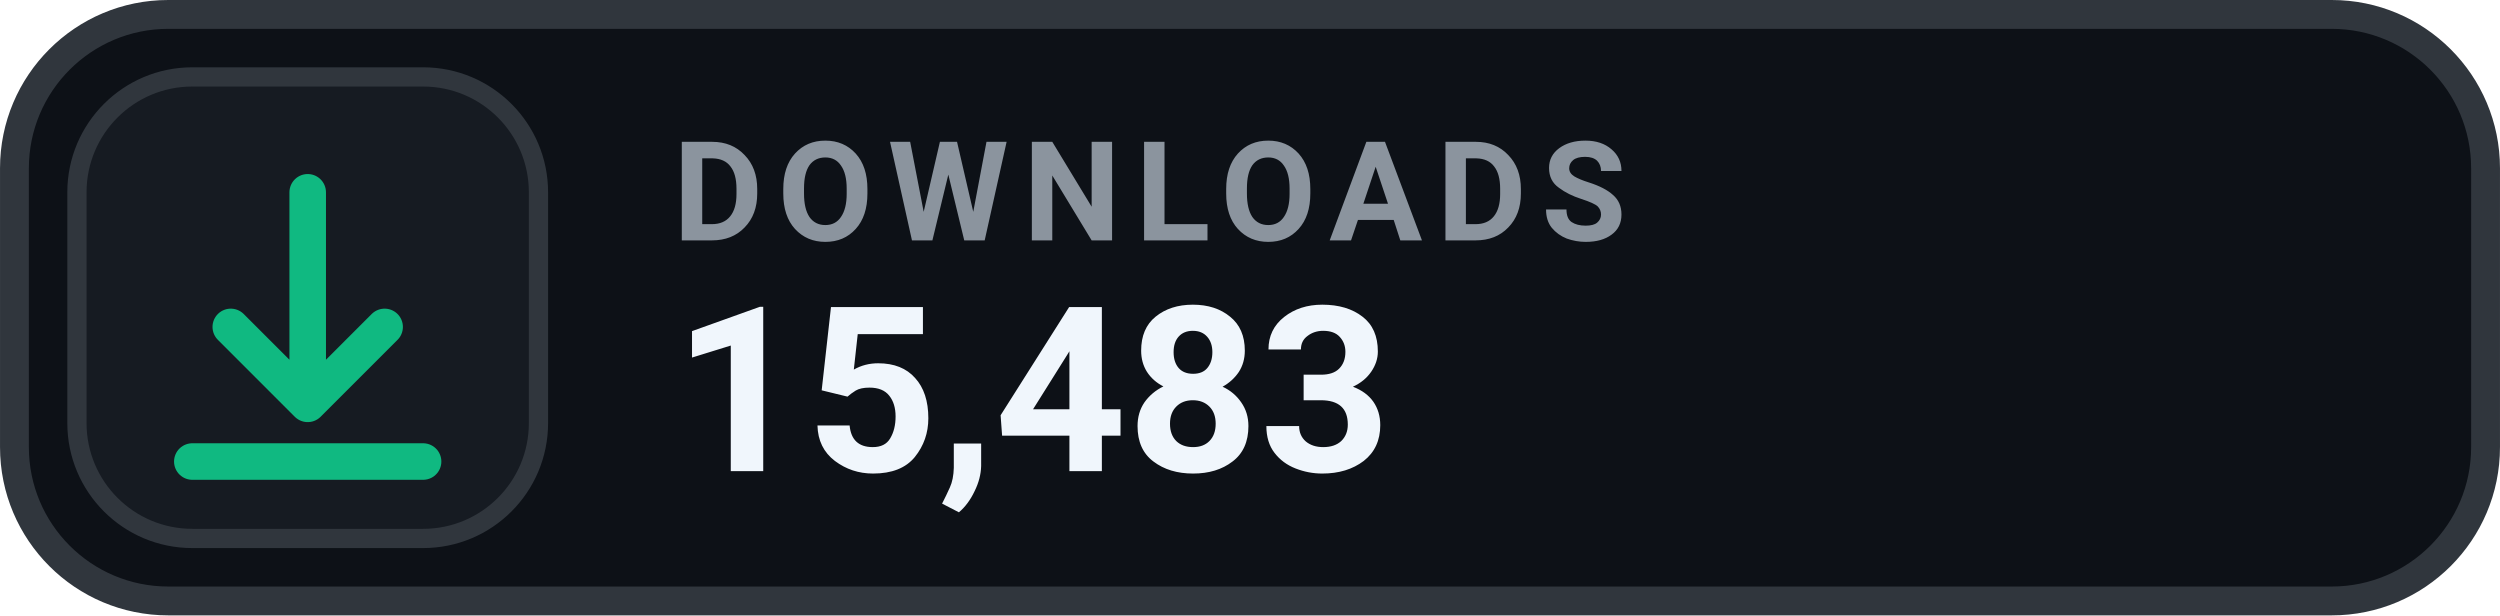
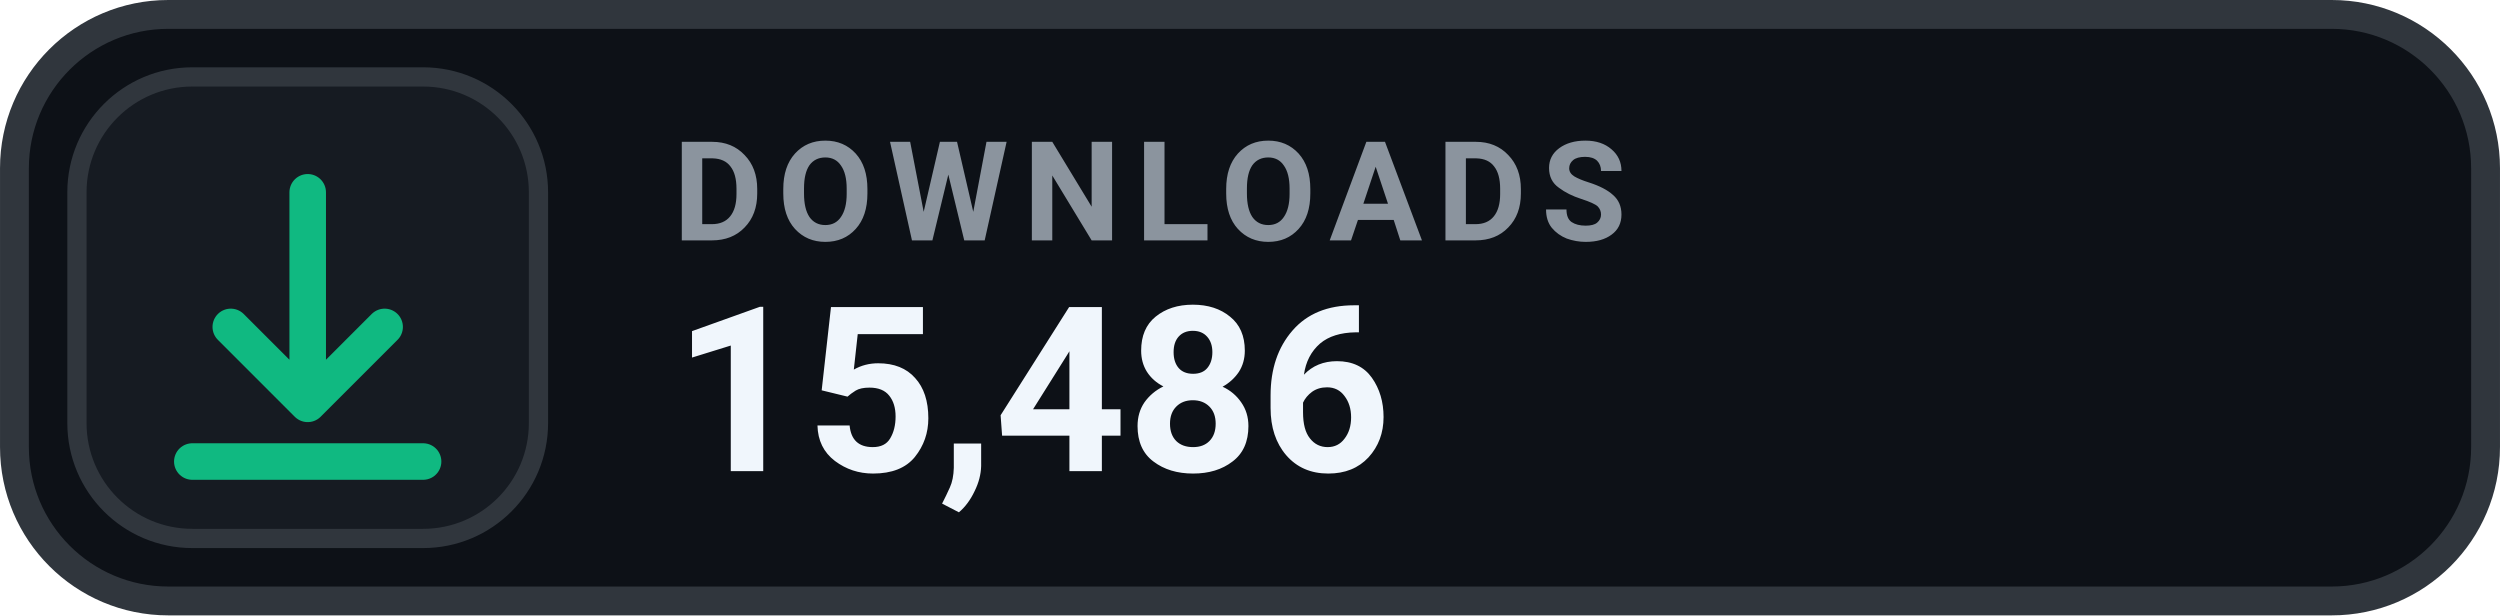
- <svg xmlns="http://www.w3.org/2000/svg" width="126" height="31.015" viewBox="0 0 130 32" role="img" aria-label="DOWNLOADS 15,483">
+ <svg xmlns="http://www.w3.org/2000/svg" width="126" height="31.015" viewBox="0 0 130 32" role="img" aria-label="DOWNLOADS 15,486">
  <rect x=".75" y=".75" width="128.5" height="30.5" rx="8" fill="#0D1117" stroke="#30363D" stroke-width="1.5" />
  <rect x="4" y="4" width="24" height="24" rx="6" fill="#161B22" stroke="#30363D" stroke-width="1" />
  <g transform="translate(16 16)" style="color:#10B981;">
    <path d="M0 -6 v11 m0 0 l4 -4 m-4 4 l-4 -4 M-6 8 h12" fill="none" stroke="currentColor" stroke-width="1.9" stroke-linecap="round" stroke-linejoin="round" />
  </g>
  <text x="35" y="12.5" fill="#8B949E" font-family="-apple-system,BlinkMacSystemFont,'Segoe UI',Roboto,Helvetica,Arial,sans-serif" font-size="7.2" font-weight="700" letter-spacing=".75">DOWNLOADS</text>
-   <text x="35" y="24.5" fill="#F0F6FC" font-family="-apple-system,BlinkMacSystemFont,'Segoe UI',Roboto,Helvetica,Arial,sans-serif" font-size="12" font-weight="700">15,483</text>
+   <text x="35" y="24.5" fill="#F0F6FC" font-family="-apple-system,BlinkMacSystemFont,'Segoe UI',Roboto,Helvetica,Arial,sans-serif" font-size="12" font-weight="700">15,486</text>
</svg>
